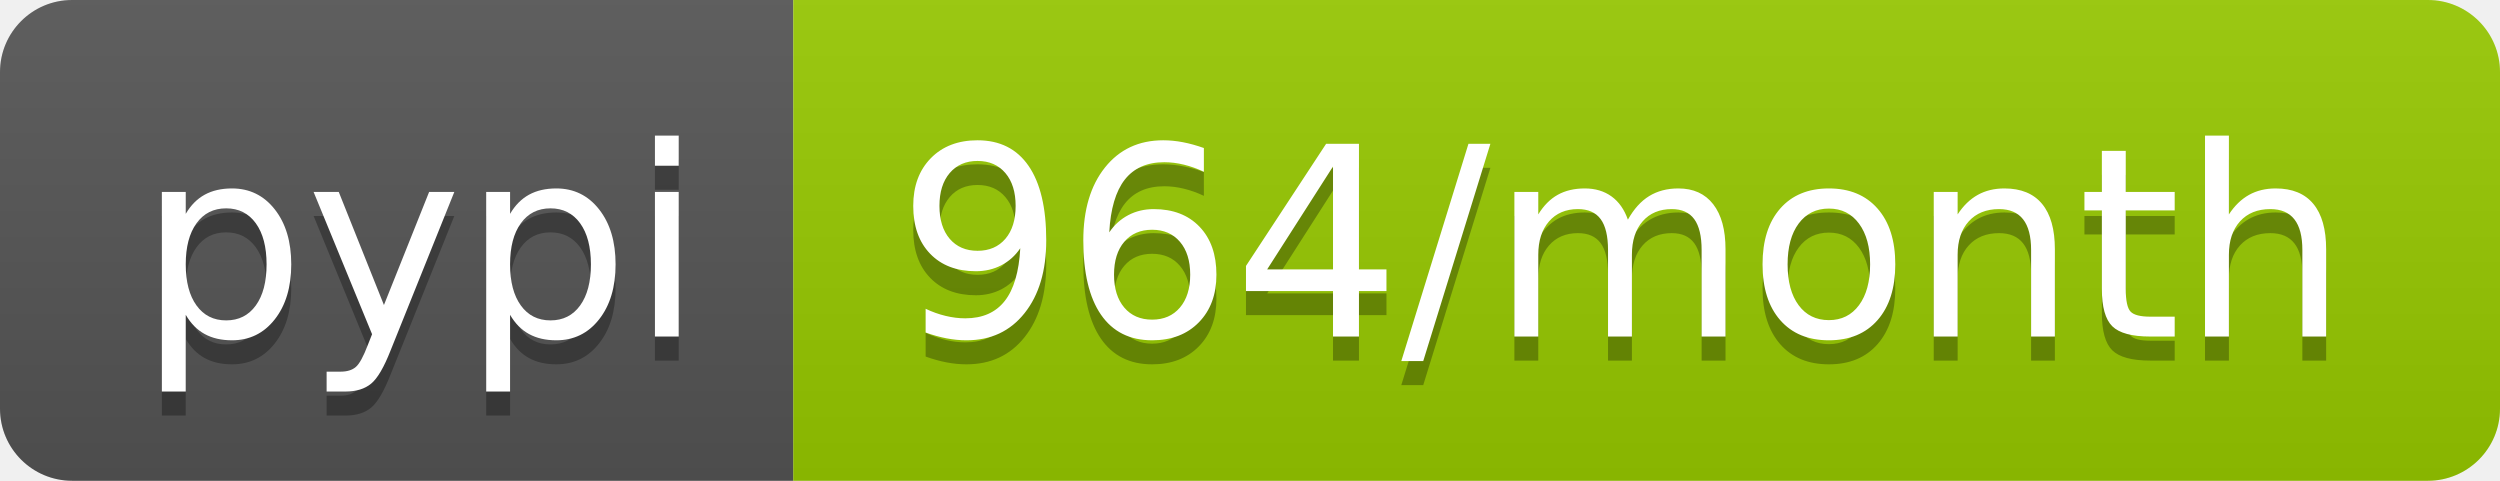
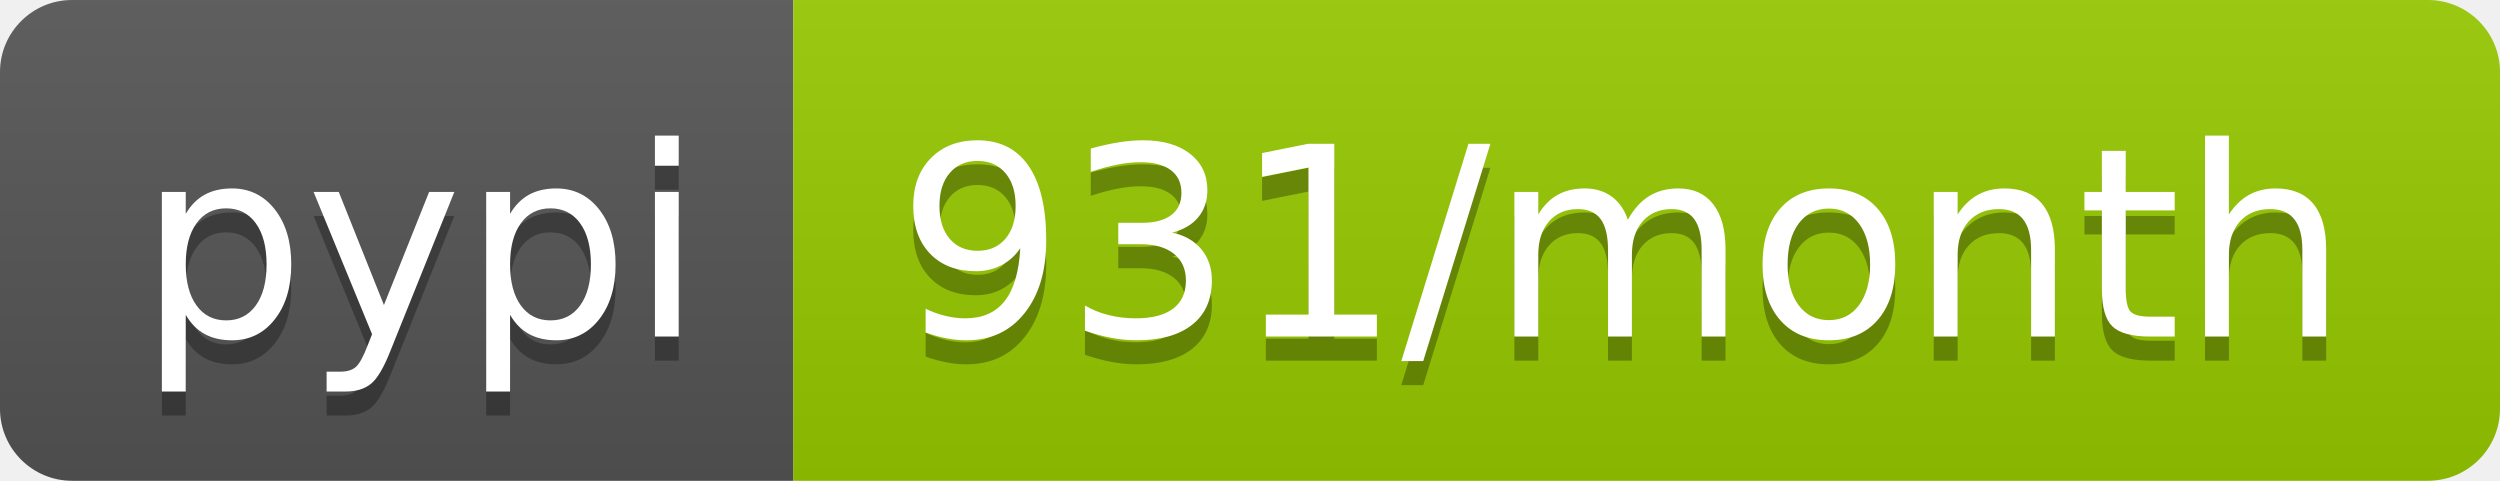
- <svg xmlns="http://www.w3.org/2000/svg" width="104" height="20" role="img" aria-label="pypi: 964/month">
+ <svg xmlns="http://www.w3.org/2000/svg" width="104" height="20" role="img" aria-label="pypi: 931/month">
  <linearGradient id="s" x2="0" y2="100%">
    <stop offset="0" stop-color="#bbb" stop-opacity=".1" />
    <stop offset="1" stop-opacity=".1" />
  </linearGradient>
  <clipPath id="r">
    <rect width="104" height="20" rx="3" fill="#fff" />
  </clipPath>
  <g clip-path="url(#r)">
    <rect width="33" height="20" fill="#555" />
    <rect x="33" width="71" height="20" fill="#97ca00" />
    <rect width="104" height="20" fill="url(#s)" />
  </g>
  <g fill="#fff" text-anchor="middle" font-family="Verdana,Geneva,DejaVu Sans,sans-serif" text-rendering="geometricPrecision" font-size="110">
    <text aria-hidden="true" x="175" y="150" fill="#010101" fill-opacity=".3" transform="scale(.1)" textLength="230">pypi</text>
    <text x="175" y="140" transform="scale(.1)" fill="#fff" textLength="230">pypi</text>
-     <text aria-hidden="true" x="675" y="150" fill="#010101" fill-opacity=".3" transform="scale(.1)" textLength="610">964/month</text>
-     <text x="675" y="140" transform="scale(.1)" fill="#fff" textLength="610">964/month</text>
+     <text aria-hidden="true" x="675" y="150" fill="#010101" fill-opacity=".3" transform="scale(.1)" textLength="610">931/month</text>
+     <text x="675" y="140" transform="scale(.1)" fill="#fff" textLength="610">931/month</text>
  </g>
</svg>
